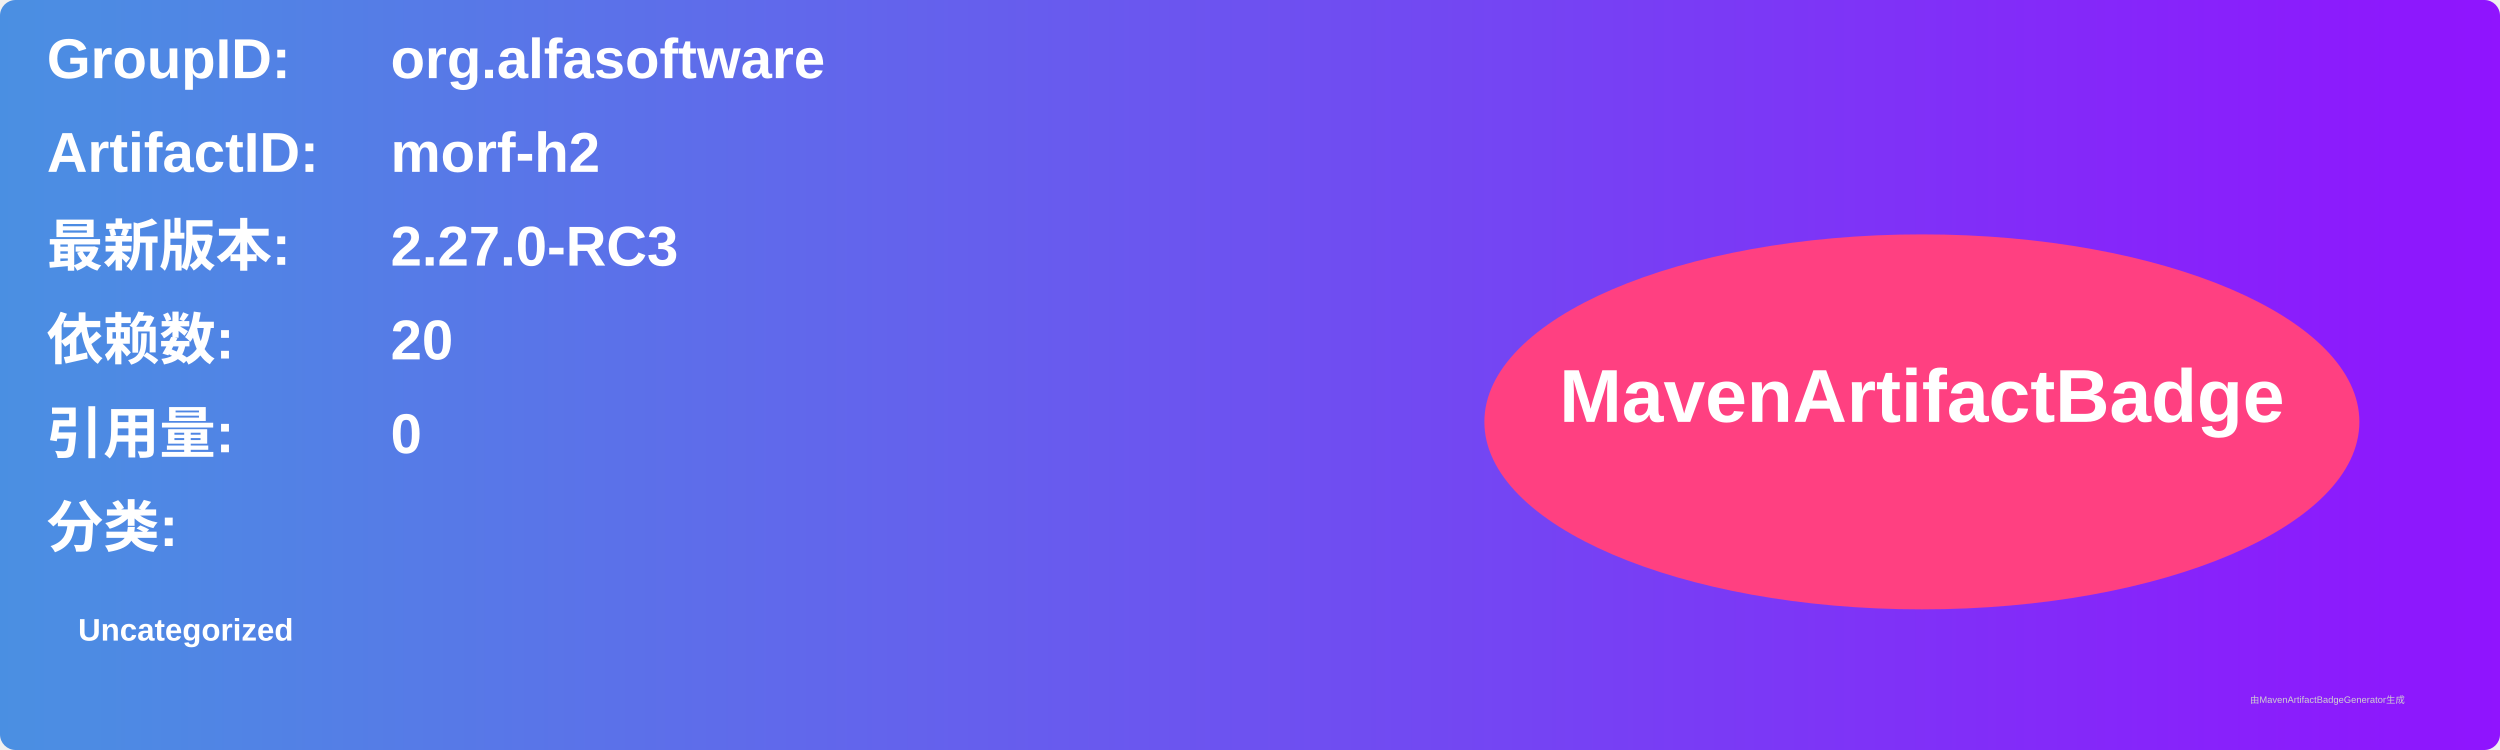
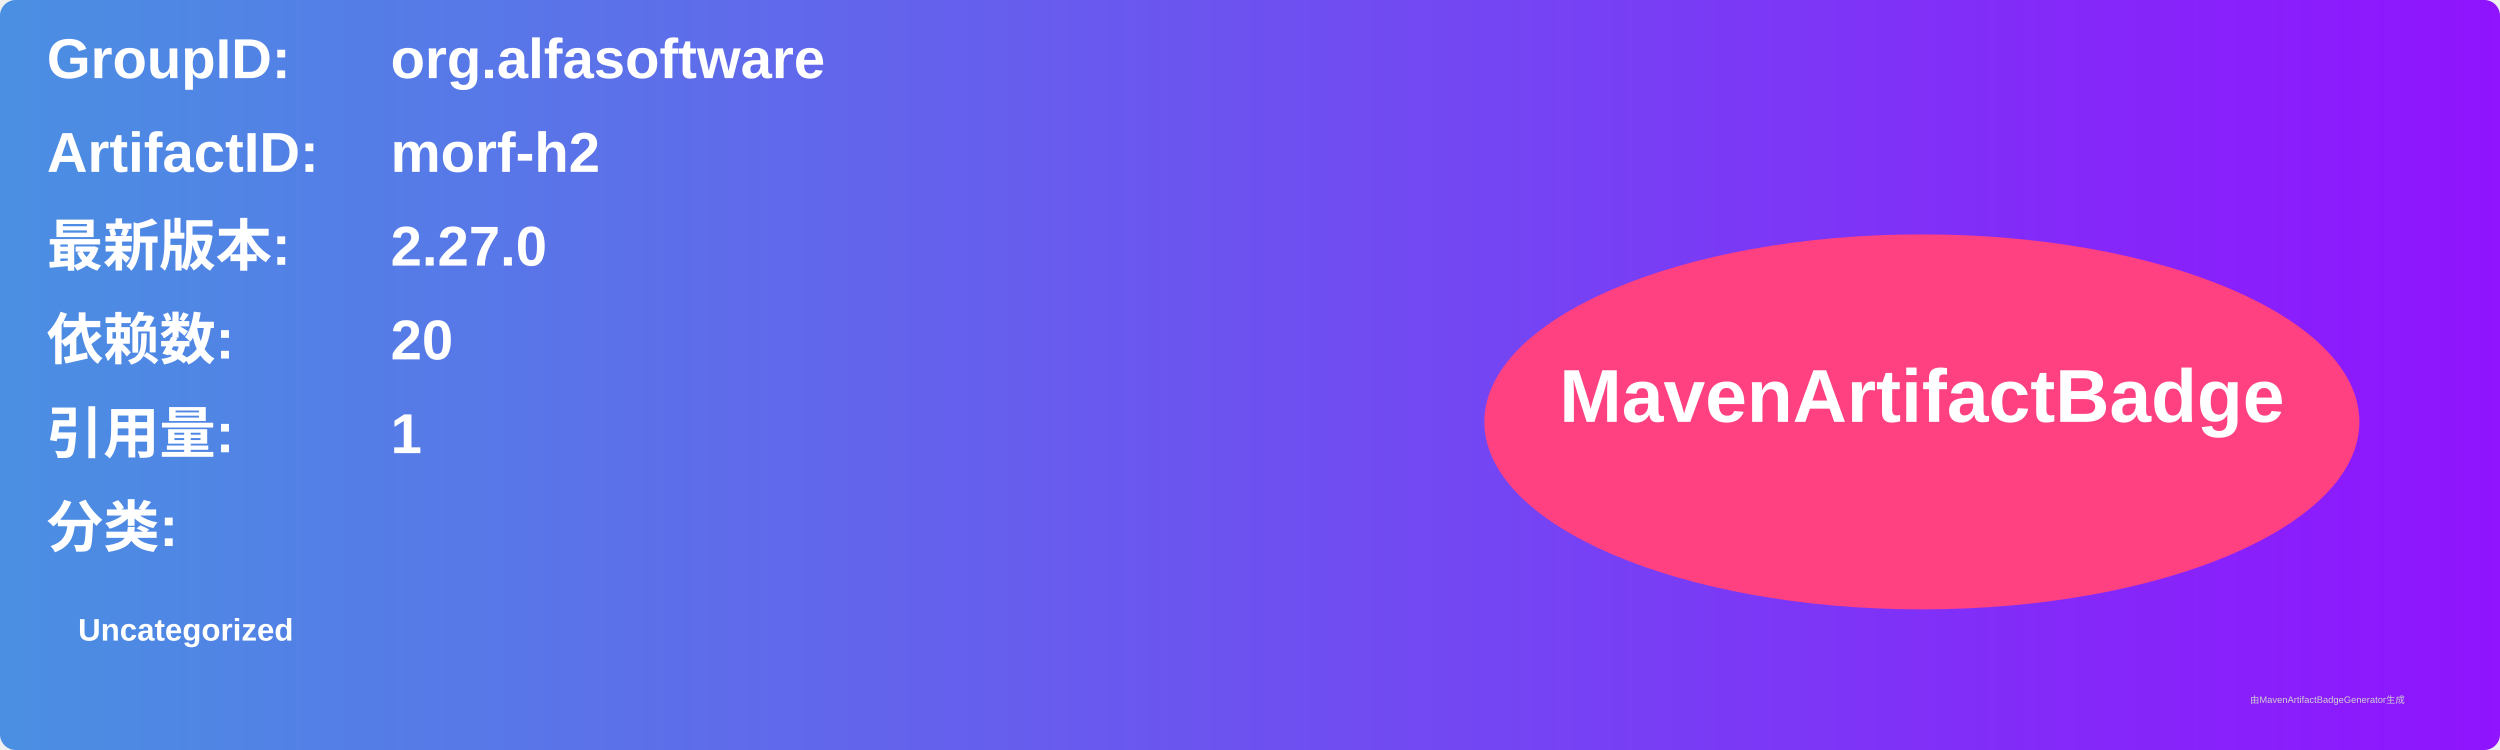
<svg xmlns="http://www.w3.org/2000/svg" width="800" height="240" viewBox="0 0 800 240">
  <linearGradient id="grad" x1="0%" y1="0%" x2="100%" y2="0%">
    <stop offset="0%" stop-color="#4a90e2" />
    <stop offset="100%" stop-color="#9013fe" />
  </linearGradient>
  <rect width="100%" height="100%" rx="5" ry="5" fill="url(#grad)" />
  <g transform="translate(15, 15)">
    <text x="0" y="10" font-family="Arial" font-size="18" fill="white" font-weight="bold" width="260">GroupID:</text>
    <text x="110" y="10" font-family="Arial" font-size="18" fill="white" font-weight="bold" width="460">org.alfasoftware</text>
    <text x="0" y="40" font-family="Arial" font-size="18" fill="white" font-weight="bold" width="260">ArtifactID:</text>
    <text x="110" y="40" font-family="Arial" font-size="18" fill="white" font-weight="bold" width="460">morf-h2</text>
    <text x="0" y="70" font-family="Arial" font-size="18" fill="white" font-weight="bold">最新版本:</text>
    <text x="110" y="70" font-family="Arial" font-size="18" fill="white" font-weight="bold">
-       <tspan font-weight="bold">2.27.0-RC3</tspan>
+       <tspan font-weight="bold">2.27.0</tspan>
    </text>
    <text x="0" y="100" font-family="Arial" font-size="18" fill="white" font-weight="bold">依赖数: </text>
    <text x="110" y="100" font-family="Arial" font-size="18" fill="white">
      <tspan font-weight="bold">20</tspan>
    </text>
    <text x="0" y="130" font-family="Arial" font-size="18" fill="white" font-weight="bold">引用量: </text>
    <text x="110" y="130" font-family="Arial" font-size="18" fill="white">
-       <tspan font-weight="bold">0</tspan>
+       <tspan font-weight="bold">1</tspan>
    </text>
    <text x="0" y="160" font-family="Arial" font-size="18" fill="white" font-weight="bold">分类:</text>
    <text x="10" y="190" font-family="Arial" font-size="10" fill="white">
      <tspan font-weight="bold">Uncategorized</tspan>
    </text>
    <ellipse cx="600" cy="120" rx="140" ry="60" fill="#ff4081" />
    <text x="600" y="120" text-anchor="middle" font-family="Arial" font-size="24" fill="white" font-weight="bold">MavenArtifactBadge</text>
  </g>
  <text x="720" y="225" font-family="Arial" font-size="3" fill="#d0d0d0">由MavenArtifactBadgeGenerator生成</text>
</svg>
